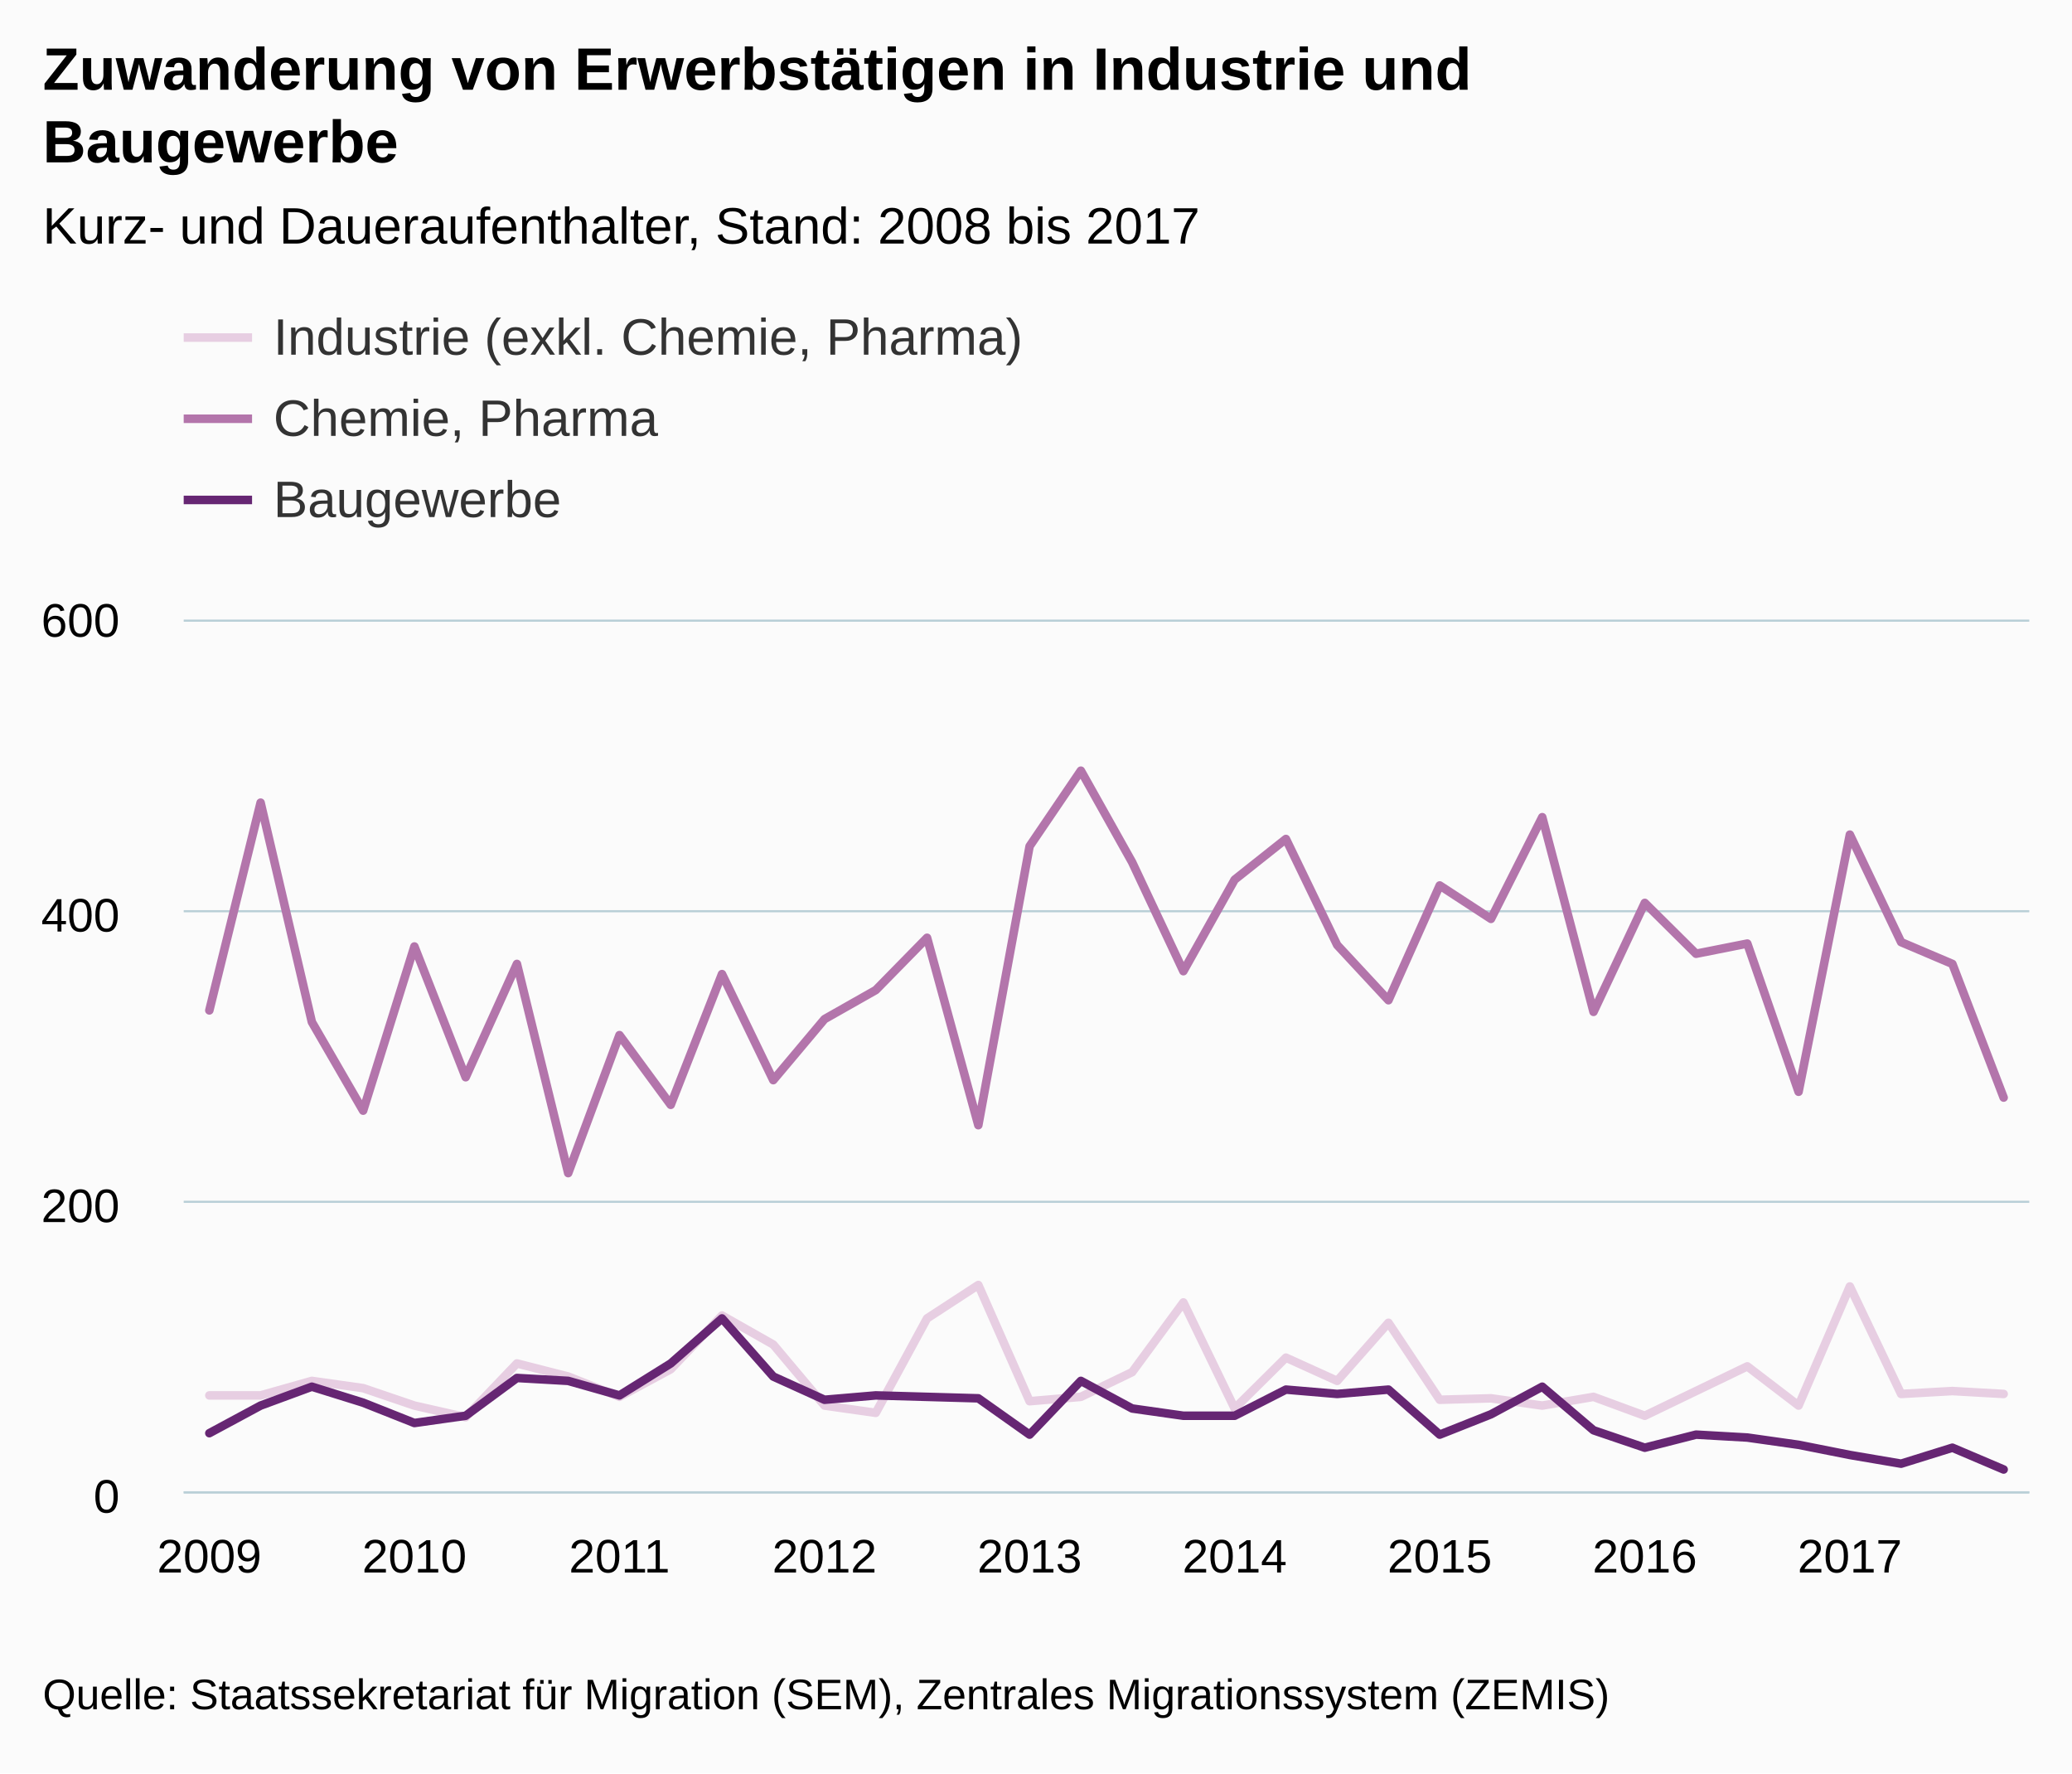
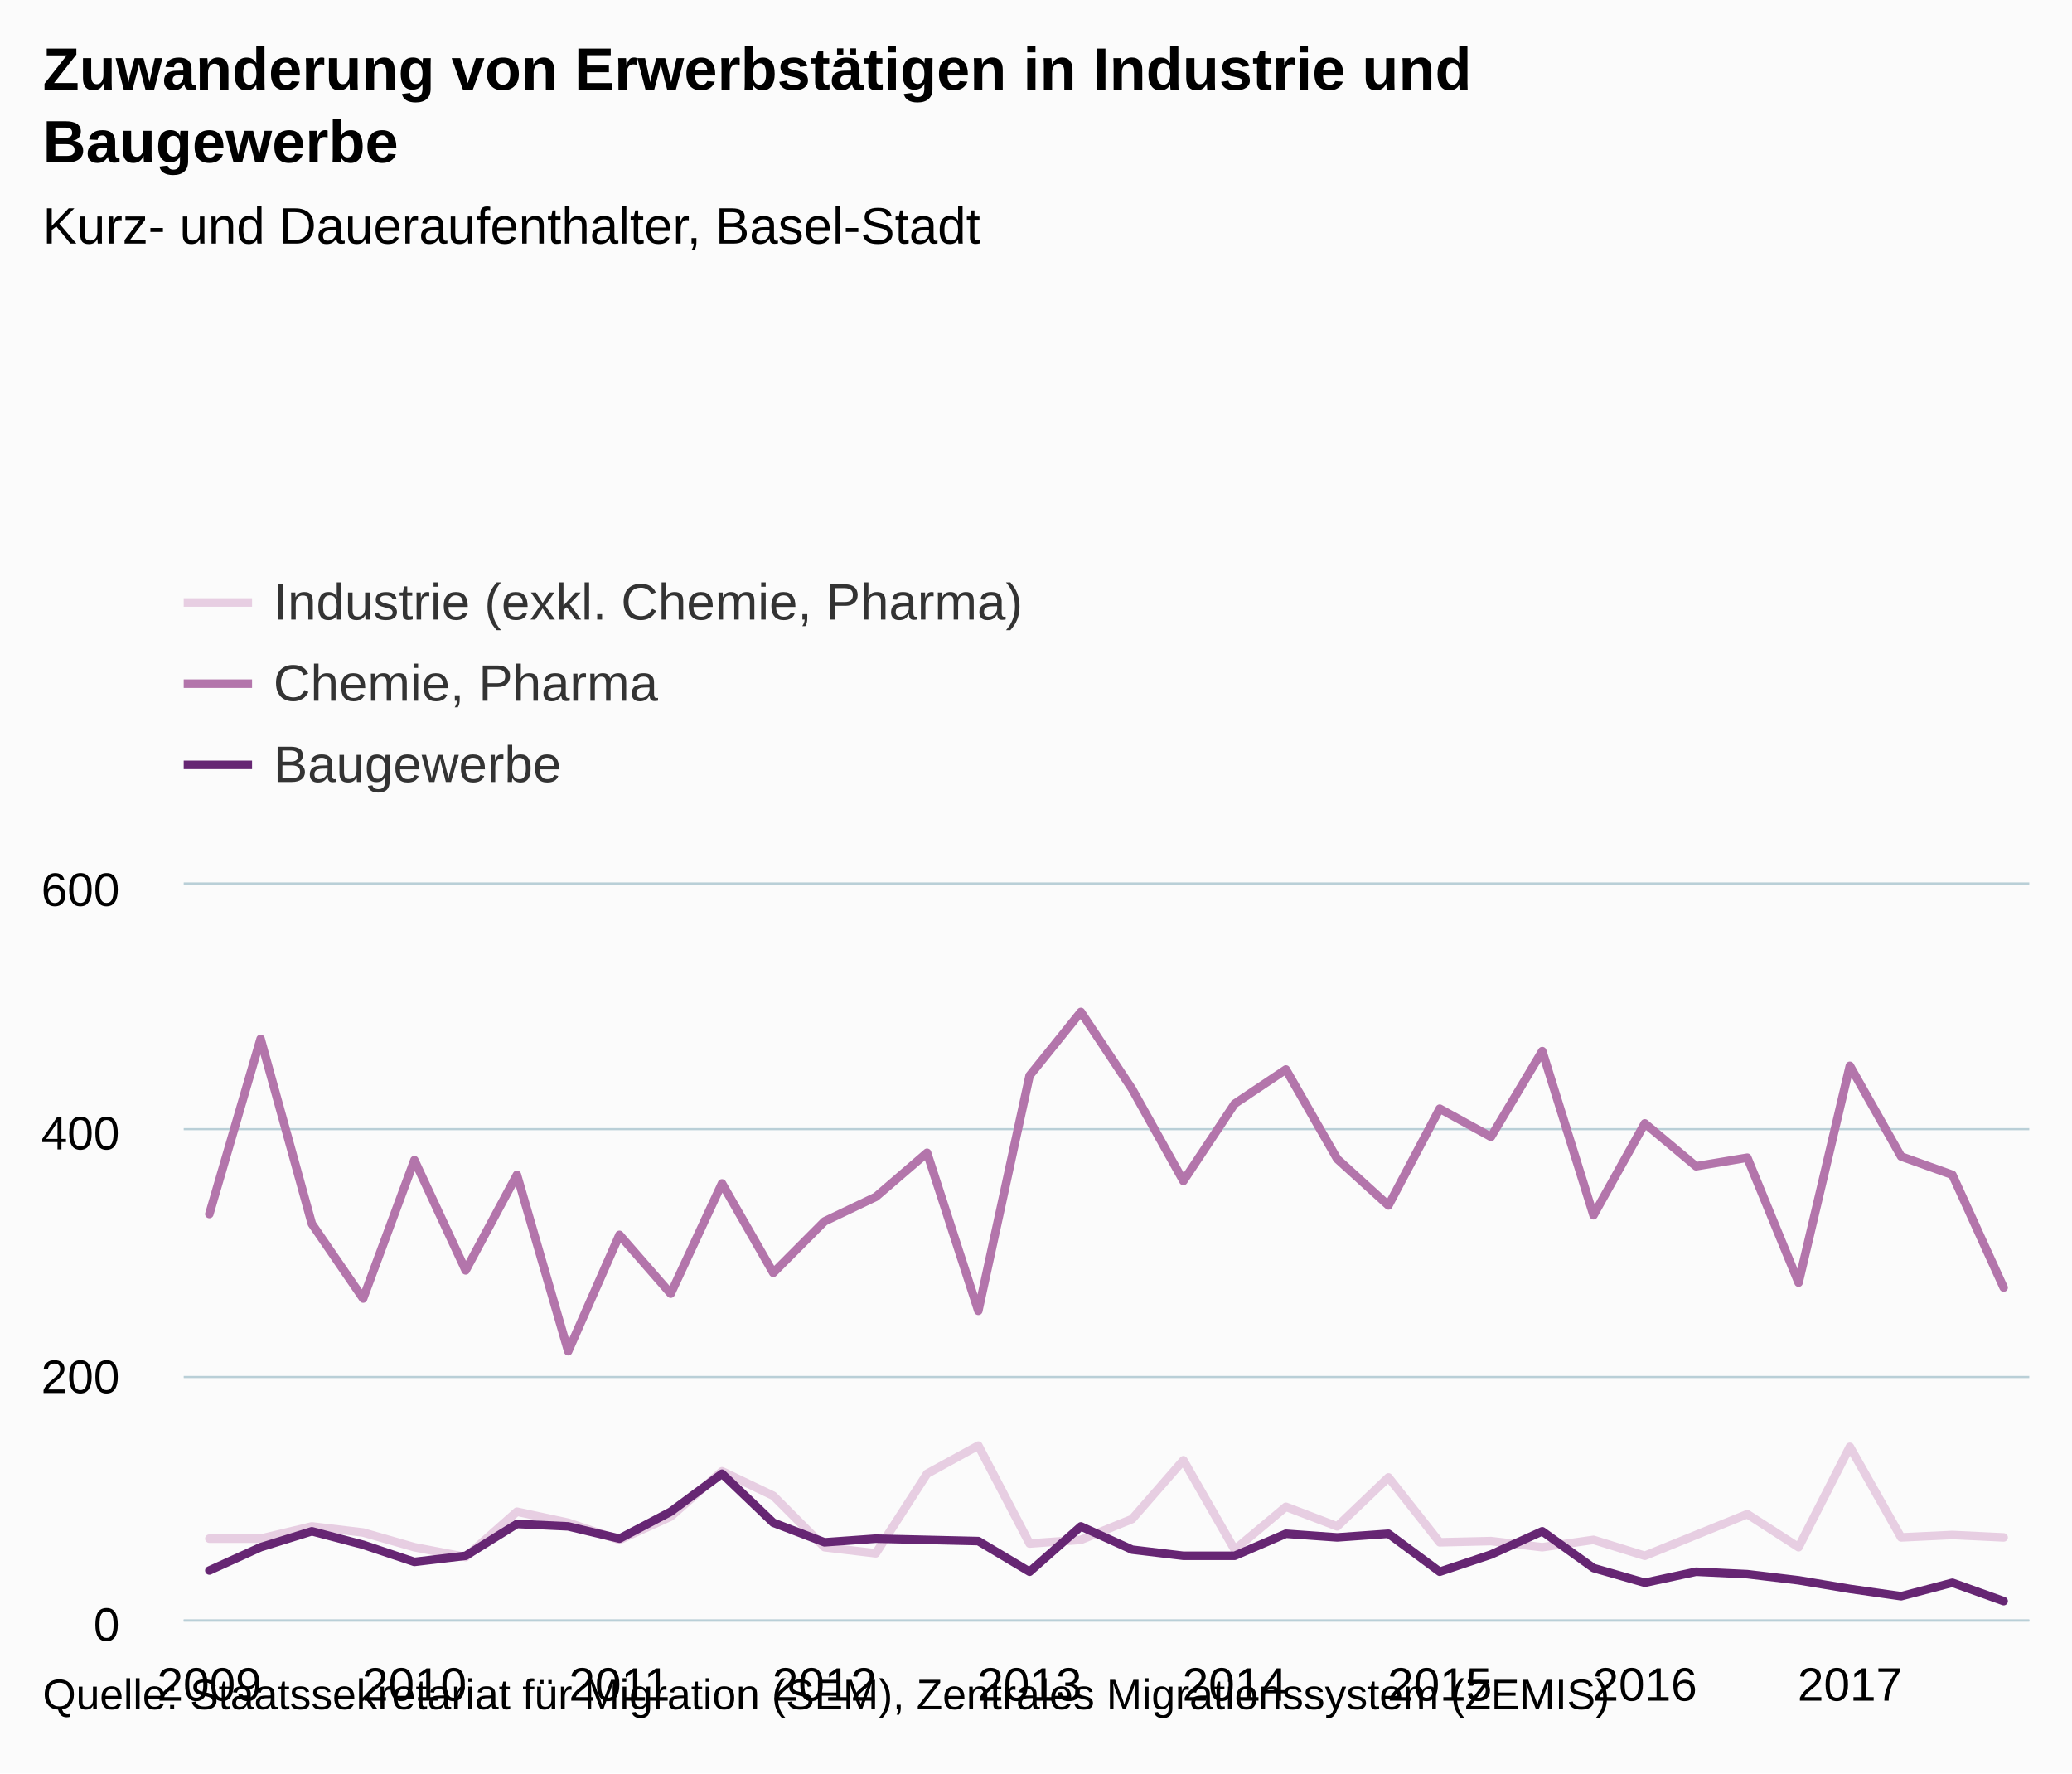
- <svg xmlns="http://www.w3.org/2000/svg" version="1.1" class="highcharts-root" style="font-family:arial;font-size:12px;" viewBox="0 0 485 415">
+ <svg xmlns="http://www.w3.org/2000/svg" version="1.1" class="highcharts-root" style="font-family:Arial;font-size:12px;" viewBox="0 0 485 415">
  <defs>
    <clipPath>
-       <rect x="0" y="0" width="432" height="204" fill="none" />
+       <rect x="0" y="0" width="432" height="172" fill="none" />
    </clipPath>
    <clipPath id="a">
-       <rect x="0" y="0" width="432" height="204" fill="none" />
+       <rect x="0" y="0" width="432" height="172" fill="none" />
    </clipPath>
  </defs>
  <rect fill="#fbfbfb" class="highcharts-background" x="0" y="0" width="485" height="415" rx="0" ry="0" />
-   <rect fill="none" class="highcharts-plot-background" x="43" y="145" width="432" height="204" />
+   <rect fill="none" class="highcharts-plot-background" x="43" y="207" width="432" height="172" />
  <g class="highcharts-pane-group" />
  <g class="highcharts-grid highcharts-xaxis-grid ">
-     <path fill="none" class="highcharts-grid-line" d="M 48.5 145 L 48.5 349" opacity="1" />
-     <path fill="none" class="highcharts-grid-line" d="M 96.5 145 L 96.5 349" opacity="1" />
-     <path fill="none" class="highcharts-grid-line" d="M 144.5 145 L 144.5 349" opacity="1" />
-     <path fill="none" class="highcharts-grid-line" d="M 192.5 145 L 192.5 349" opacity="1" />
-     <path fill="none" class="highcharts-grid-line" d="M 240.5 145 L 240.5 349" opacity="1" />
-     <path fill="none" class="highcharts-grid-line" d="M 288.5 145 L 288.5 349" opacity="1" />
-     <path fill="none" class="highcharts-grid-line" d="M 336.5 145 L 336.5 349" opacity="1" />
-     <path fill="none" class="highcharts-grid-line" d="M 384.5 145 L 384.5 349" opacity="1" />
-     <path fill="none" class="highcharts-grid-line" d="M 432.5 145 L 432.5 349" opacity="1" />
+     <path fill="none" class="highcharts-grid-line" d="M 48.5 207 L 48.5 379" opacity="1" />
+     <path fill="none" class="highcharts-grid-line" d="M 96.5 207 L 96.5 379" opacity="1" />
+     <path fill="none" class="highcharts-grid-line" d="M 144.5 207 L 144.5 379" opacity="1" />
+     <path fill="none" class="highcharts-grid-line" d="M 192.5 207 L 192.5 379" opacity="1" />
+     <path fill="none" class="highcharts-grid-line" d="M 240.5 207 L 240.5 379" opacity="1" />
+     <path fill="none" class="highcharts-grid-line" d="M 288.5 207 L 288.5 379" opacity="1" />
+     <path fill="none" class="highcharts-grid-line" d="M 336.5 207 L 336.5 379" opacity="1" />
+     <path fill="none" class="highcharts-grid-line" d="M 384.5 207 L 384.5 379" opacity="1" />
+     <path fill="none" class="highcharts-grid-line" d="M 432.5 207 L 432.5 379" opacity="1" />
  </g>
  <g class="highcharts-grid highcharts-yaxis-grid ">
-     <path fill="none" stroke="#B9CFD7" stroke-width="0.5" class="highcharts-grid-line" d="M 43 349.25 L 475 349.25" opacity="1" />
-     <path fill="none" stroke="#B9CFD7" stroke-width="0.5" class="highcharts-grid-line" d="M 43 281.25 L 475 281.25" opacity="1" />
-     <path fill="none" stroke="#B9CFD7" stroke-width="0.5" class="highcharts-grid-line" d="M 43 213.25 L 475 213.25" opacity="1" />
-     <path fill="none" stroke="#B9CFD7" stroke-width="0.5" class="highcharts-grid-line" d="M 43 145.25 L 475 145.25" opacity="1" />
+     <path fill="none" stroke="#B9CFD7" stroke-width="0.5" class="highcharts-grid-line" d="M 43 379.25 L 475 379.25" opacity="1" />
+     <path fill="none" stroke="#B9CFD7" stroke-width="0.5" class="highcharts-grid-line" d="M 43 322.25 L 475 322.25" opacity="1" />
+     <path fill="none" stroke="#B9CFD7" stroke-width="0.5" class="highcharts-grid-line" d="M 43 264.25 L 475 264.25" opacity="1" />
+     <path fill="none" stroke="#B9CFD7" stroke-width="0.5" class="highcharts-grid-line" d="M 43 206.75 L 475 206.75" opacity="1" />
  </g>
-   <rect fill="none" class="highcharts-plot-border" x="43" y="145" width="432" height="204" />
+   <rect fill="none" class="highcharts-plot-border" x="43" y="207" width="432" height="172" />
  <g class="highcharts-axis highcharts-xaxis ">
-     <path fill="none" class="highcharts-axis-line" stroke="#B9CFD7" stroke-width="0.5" d="M 43 349.25 L 475 349.25" />
+     <path fill="none" class="highcharts-axis-line" stroke="#B9CFD7" stroke-width="0.5" d="M 43 379.25 L 475 379.25" />
  </g>
  <g class="highcharts-axis highcharts-yaxis ">
-     <path fill="none" class="highcharts-axis-line" d="M 43 145 L 43 349" />
+     <path fill="none" class="highcharts-axis-line" d="M 43 207 L 43 379" />
  </g>
  <g class="highcharts-series-group">
-     <g class="highcharts-series highcharts-series-0 highcharts-line-series highcharts-color-undefined " transform="translate(43,145) scale(1 1)" clip-path="url(#a)">
-       <path fill="none" d="M 6 181.56 L 18 181.56 L 30 178.16 L 42 179.86 L 54 183.94 L 66 186.66 L 78 174.08 L 90 177.14 L 102 181.9 L 114 175.44 L 126 162.86 L 138 169.66 L 150 183.94 L 162 185.64 L 174 163.54 L 186 155.72 L 198 182.92 L 210 181.9 L 222 176.12 L 234 159.8 L 246 184.62 L 258 172.72 L 270 178.16 L 282 164.56 L 294 182.58 L 306 182.24 L 318 183.94 L 330 181.9 L 342 186.32 L 354 180.54 L 366 174.76 L 378 183.94 L 390 156.06 L 402 181.22 L 414 180.54 L 426 181.22" class="highcharts-graph" stroke="#E7CEE2" stroke-width="2" stroke-linejoin="round" stroke-linecap="round" />
+     <g class="highcharts-series highcharts-series-0 highcharts-line-series " transform="translate(43,207) scale(1 1)" clip-path="url(#a)">
+       <path fill="none" d="M 6 153.08 L 18 153.08 L 30 150.213 L 42 151.647 L 54 155.087 L 66 157.38 L 78 146.773 L 90 149.353 L 102 153.367 L 114 147.92 L 126 137.313 L 138 143.047 L 150 155.087 L 162 156.52 L 174 137.887 L 186 131.293 L 198 154.227 L 210 153.367 L 222 148.493 L 234 134.733 L 246 155.66 L 258 145.627 L 270 150.213 L 282 138.747 L 294 153.94 L 306 153.653 L 318 155.087 L 330 153.367 L 342 157.093 L 354 152.22 L 366 147.347 L 378 155.087 L 390 131.58 L 402 152.793 L 414 152.22 L 426 152.793" class="highcharts-graph" stroke="#E7CEE2" stroke-width="2" stroke-linejoin="round" stroke-linecap="round" />
    </g>
-     <g class="highcharts-markers highcharts-series-0 highcharts-line-series highcharts-color-undefined " transform="translate(43,145) scale(1 1)" clip-path="none" />
-     <g class="highcharts-series highcharts-series-1 highcharts-line-series highcharts-color-undefined " transform="translate(43,145) scale(1 1)" clip-path="url(#a)">
-       <path fill="none" d="M 6 91.46 L 18 42.84 L 30 94.18 L 42 114.92 L 54 76.5 L 66 107.1 L 78 80.58 L 90 129.54 L 102 97.24 L 114 113.56 L 126 82.96 L 138 107.78 L 150 93.5 L 162 86.7 L 174 74.46 L 186 118.32 L 198 53.04 L 210 35.36 L 222 56.78 L 234 82.28 L 246 60.86 L 258 51.34 L 270 76.16 L 282 89.08 L 294 62.22 L 306 70.04 L 318 46.24 L 330 91.8 L 342 66.3 L 354 78.2 L 366 75.82 L 378 110.5 L 390 50.32 L 402 75.48 L 414 80.58 L 426 111.86" class="highcharts-graph" stroke="#B375AB" stroke-width="2" stroke-linejoin="round" stroke-linecap="round" />
+     <g class="highcharts-markers highcharts-series-0 highcharts-line-series " transform="translate(43,207) scale(1 1)" clip-path="none" />
+     <g class="highcharts-series highcharts-series-1 highcharts-line-series " transform="translate(43,207) scale(1 1)" clip-path="url(#a)">
+       <path fill="none" d="M 6 77.113 L 18 36.12 L 30 79.407 L 42 96.893 L 54 64.5 L 66 90.3 L 78 67.94 L 90 109.22 L 102 81.987 L 114 95.747 L 126 69.947 L 138 90.873 L 150 78.833 L 162 73.1 L 174 62.78 L 186 99.76 L 198 44.72 L 210 29.813 L 222 47.873 L 234 69.373 L 246 51.313 L 258 43.287 L 270 64.213 L 282 75.107 L 294 52.46 L 306 59.053 L 318 38.987 L 330 77.4 L 342 55.9 L 354 65.933 L 366 63.927 L 378 93.167 L 390 42.427 L 402 63.64 L 414 67.94 L 426 94.313" class="highcharts-graph" stroke="#B375AB" stroke-width="2" stroke-linejoin="round" stroke-linecap="round" />
    </g>
-     <g class="highcharts-markers highcharts-series-1 highcharts-line-series highcharts-color-undefined " transform="translate(43,145) scale(1 1)" clip-path="none" />
-     <g class="highcharts-series highcharts-series-2 highcharts-line-series highcharts-color-undefined " transform="translate(43,145) scale(1 1)" clip-path="url(#a)">
-       <path fill="none" d="M 6 190.4 L 18 183.94 L 30 179.52 L 42 183.26 L 54 188.02 L 66 186.32 L 78 177.48 L 90 178.16 L 102 181.56 L 114 174.08 L 126 163.54 L 138 177.14 L 150 182.58 L 162 181.56 L 174 181.9 L 186 182.24 L 198 190.74 L 210 178.16 L 222 184.62 L 234 186.32 L 246 186.32 L 258 180.2 L 270 181.22 L 282 180.2 L 294 190.74 L 306 185.98 L 318 179.52 L 330 189.72 L 342 193.8 L 354 190.74 L 366 191.42 L 378 193.12 L 390 195.5 L 402 197.54 L 414 193.8 L 426 198.9" class="highcharts-graph" stroke="#662673" stroke-width="2" stroke-linejoin="round" stroke-linecap="round" />
+     <g class="highcharts-markers highcharts-series-1 highcharts-line-series " transform="translate(43,207) scale(1 1)" clip-path="none" />
+     <g class="highcharts-series highcharts-series-2 highcharts-line-series " transform="translate(43,207) scale(1 1)" clip-path="url(#a)">
+       <path fill="none" d="M 6 160.533 L 18 155.087 L 30 151.36 L 42 154.513 L 54 158.527 L 66 157.093 L 78 149.64 L 90 150.213 L 102 153.08 L 114 146.773 L 126 137.887 L 138 149.353 L 150 153.94 L 162 153.08 L 174 153.367 L 186 153.653 L 198 160.82 L 210 150.213 L 222 155.66 L 234 157.093 L 246 157.093 L 258 151.933 L 270 152.793 L 282 151.933 L 294 160.82 L 306 156.807 L 318 151.36 L 330 159.96 L 342 163.4 L 354 160.82 L 366 161.393 L 378 162.827 L 390 164.833 L 402 166.553 L 414 163.4 L 426 167.7" class="highcharts-graph" stroke="#662673" stroke-width="2" stroke-linejoin="round" stroke-linecap="round" />
    </g>
-     <g class="highcharts-markers highcharts-series-2 highcharts-line-series highcharts-color-undefined " transform="translate(43,145) scale(1 1)" clip-path="none" />
+     <g class="highcharts-markers highcharts-series-2 highcharts-line-series " transform="translate(43,207) scale(1 1)" clip-path="none" />
  </g>
  <text x="10" text-anchor="start" class="highcharts-title" style="color:#000000;font-size:14px;font-weight:bold;fill:#000000;" y="21">
    <tspan>Zuwanderung von Erwerbstätigen in Industrie und</tspan>
    <tspan dy="17" x="10">Baugewerbe</tspan>
  </text>
-   <text x="10" text-anchor="start" class="highcharts-subtitle" style="color:#000000;font-size:12px;font-weight:normal;font-family:arial;fill:#000000;" y="57">
-     <tspan>Kurz- und Daueraufenthalter, Stand: 2008 bis 2017</tspan>
+   <text x="10" text-anchor="start" class="highcharts-subtitle" style="color:#000000;font-size:12px;font-weight:normal;font-family:Arial;fill:#000000;" y="57">
+     <tspan>Kurz- und Daueraufenthalter, Basel-Stadt</tspan>
  </text>
-   <g class="highcharts-legend" transform="translate(35,65)">
+   <g class="highcharts-legend" transform="translate(35,127)">
    <rect fill="none" class="highcharts-legend-box" rx="0" ry="0" x="0" y="0" width="296" height="68" visibility="visible" />
    <g>
      <g>
        <g class="highcharts-legend-item highcharts-line-series highcharts-color-undefined highcharts-series-0" transform="translate(8,3)">
          <path fill="none" d="M 0 11 L 16 11" class="highcharts-graph" stroke="#E7CEE2" stroke-width="2" />
          <text x="21" style="color:#333333;font-size:12px;font-weight:normal;cursor:pointer;fill:#333333;" text-anchor="start" y="15">
            <tspan>Industrie (exkl. Chemie, Pharma)</tspan>
          </text>
        </g>
        <g class="highcharts-legend-item highcharts-line-series highcharts-color-undefined highcharts-series-1" transform="translate(8,22)">
          <path fill="none" d="M 0 11 L 16 11" class="highcharts-graph" stroke="#B375AB" stroke-width="2" />
          <text x="21" y="15" style="color:#333333;font-size:12px;font-weight:normal;cursor:pointer;fill:#333333;" text-anchor="start">
            <tspan>Chemie, Pharma</tspan>
          </text>
        </g>
        <g class="highcharts-legend-item highcharts-line-series highcharts-color-undefined highcharts-series-2" transform="translate(8,41)">
          <path fill="none" d="M 0 11 L 16 11" class="highcharts-graph" stroke="#662673" stroke-width="2" />
          <text x="21" y="15" style="color:#333333;font-size:12px;font-weight:normal;cursor:pointer;fill:#333333;" text-anchor="start">
            <tspan>Baugewerbe</tspan>
          </text>
        </g>
      </g>
    </g>
  </g>
  <g class="highcharts-axis-labels highcharts-xaxis-labels ">
-     <text x="49" style="color:#000000;cursor:default;font-size:11px;fill:#000000;" text-anchor="middle" transform="translate(0,0)" y="368" opacity="1">
+     <text x="49" style="color:#000000;cursor:default;font-size:11px;fill:#000000;" text-anchor="middle" transform="translate(0,0)" y="398" opacity="1">
      2009
    </text>
-     <text x="97" style="color:#000000;cursor:default;font-size:11px;fill:#000000;" text-anchor="middle" transform="translate(0,0)" y="368" opacity="1">
+     <text x="97" style="color:#000000;cursor:default;font-size:11px;fill:#000000;" text-anchor="middle" transform="translate(0,0)" y="398" opacity="1">
      2010
    </text>
-     <text x="145" style="color:#000000;cursor:default;font-size:11px;fill:#000000;" text-anchor="middle" transform="translate(0,0)" y="368" opacity="1">
+     <text x="145" style="color:#000000;cursor:default;font-size:11px;fill:#000000;" text-anchor="middle" transform="translate(0,0)" y="398" opacity="1">
      2011
    </text>
-     <text x="193" style="color:#000000;cursor:default;font-size:11px;fill:#000000;" text-anchor="middle" transform="translate(0,0)" y="368" opacity="1">
+     <text x="193" style="color:#000000;cursor:default;font-size:11px;fill:#000000;" text-anchor="middle" transform="translate(0,0)" y="398" opacity="1">
      2012
    </text>
-     <text x="241" style="color:#000000;cursor:default;font-size:11px;fill:#000000;" text-anchor="middle" transform="translate(0,0)" y="368" opacity="1">
+     <text x="241" style="color:#000000;cursor:default;font-size:11px;fill:#000000;" text-anchor="middle" transform="translate(0,0)" y="398" opacity="1">
      2013
    </text>
-     <text x="289" style="color:#000000;cursor:default;font-size:11px;fill:#000000;" text-anchor="middle" transform="translate(0,0)" y="368" opacity="1">
+     <text x="289" style="color:#000000;cursor:default;font-size:11px;fill:#000000;" text-anchor="middle" transform="translate(0,0)" y="398" opacity="1">
      2014
    </text>
-     <text x="337" style="color:#000000;cursor:default;font-size:11px;fill:#000000;" text-anchor="middle" transform="translate(0,0)" y="368" opacity="1">
+     <text x="337" style="color:#000000;cursor:default;font-size:11px;fill:#000000;" text-anchor="middle" transform="translate(0,0)" y="398" opacity="1">
      2015
    </text>
-     <text x="385" style="color:#000000;cursor:default;font-size:11px;fill:#000000;" text-anchor="middle" transform="translate(0,0)" y="368" opacity="1">
+     <text x="385" style="color:#000000;cursor:default;font-size:11px;fill:#000000;" text-anchor="middle" transform="translate(0,0)" y="398" opacity="1">
      2016
    </text>
-     <text x="433" style="color:#000000;cursor:default;font-size:11px;fill:#000000;" text-anchor="middle" transform="translate(0,0)" y="368" opacity="1">
+     <text x="433" style="color:#000000;cursor:default;font-size:11px;fill:#000000;" text-anchor="middle" transform="translate(0,0)" y="398" opacity="1">
      2017
    </text>
  </g>
  <g class="highcharts-axis-labels highcharts-yaxis-labels ">
-     <text x="28" style="color:#000000;cursor:default;font-size:11px;fill:#000000;" text-anchor="end" transform="translate(0,0)" y="354" opacity="1">
-       <tspan>0</tspan>
+     <text x="28" style="color:#000000;cursor:default;font-size:11px;fill:#000000;" text-anchor="end" transform="translate(0,0)" y="384" opacity="1">
+       0
    </text>
-     <text x="28" style="color:#000000;cursor:default;font-size:11px;fill:#000000;" text-anchor="end" transform="translate(0,0)" y="286" opacity="1">
-       <tspan>200</tspan>
+     <text x="28" style="color:#000000;cursor:default;font-size:11px;fill:#000000;" text-anchor="end" transform="translate(0,0)" y="326" opacity="1">
+       200
    </text>
-     <text x="28" style="color:#000000;cursor:default;font-size:11px;fill:#000000;" text-anchor="end" transform="translate(0,0)" y="218" opacity="1">
-       <tspan>400</tspan>
+     <text x="28" style="color:#000000;cursor:default;font-size:11px;fill:#000000;" text-anchor="end" transform="translate(0,0)" y="269" opacity="1">
+       400
    </text>
-     <text x="28" style="color:#000000;cursor:default;font-size:11px;fill:#000000;" text-anchor="end" transform="translate(0,0)" y="149" opacity="1">
-       <tspan>600</tspan>
+     <text x="28" style="color:#000000;cursor:default;font-size:11px;fill:#000000;" text-anchor="end" transform="translate(0,0)" y="212" opacity="1">
+       600
    </text>
  </g>
  <text x="10" class="highcharts-credits" text-anchor="start" style="cursor:default;color:#000000;font-size:10px;fill:#000000;" y="400">
    <tspan>Quelle: Staatssekretariat für Migration (SEM), Zentrales Migrationssystem (ZEMIS)</tspan>
  </text>
</svg>
